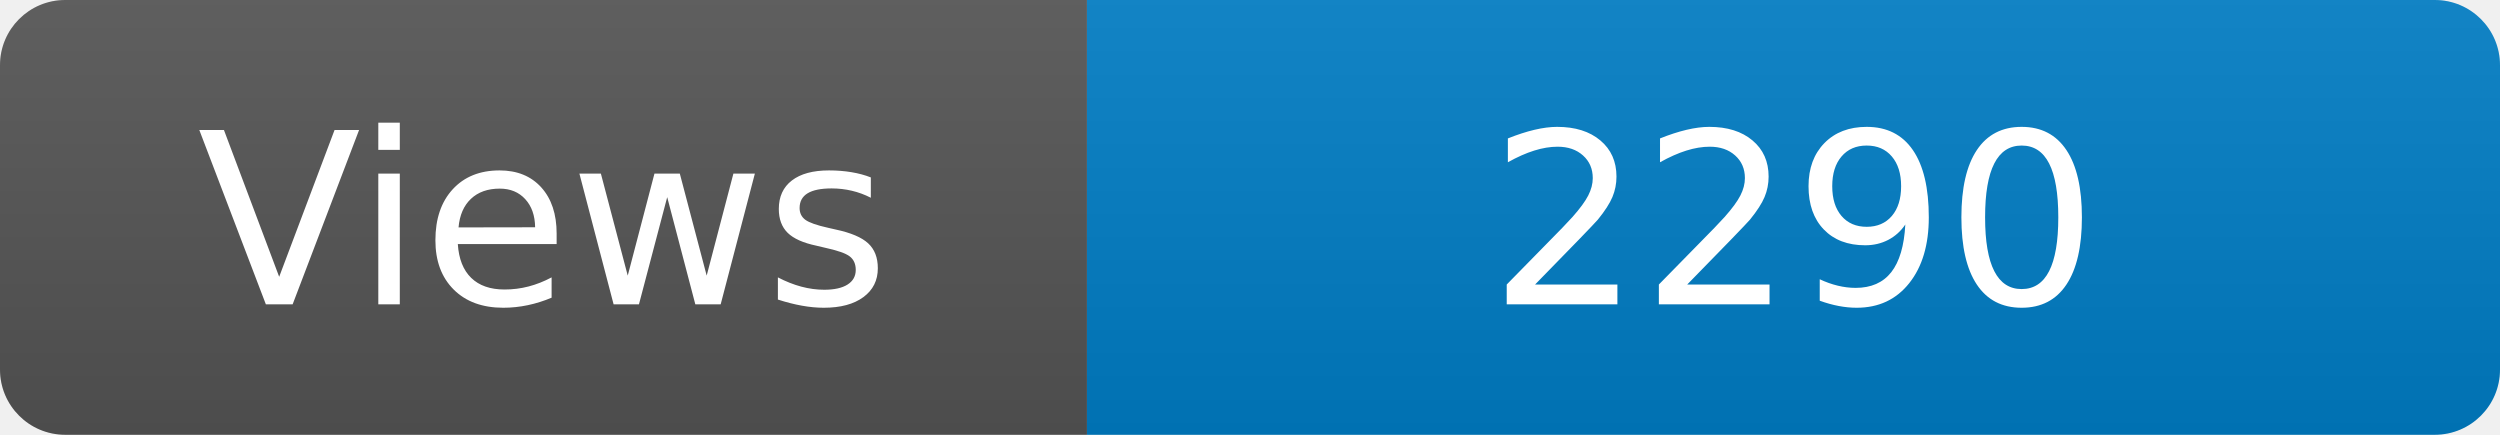
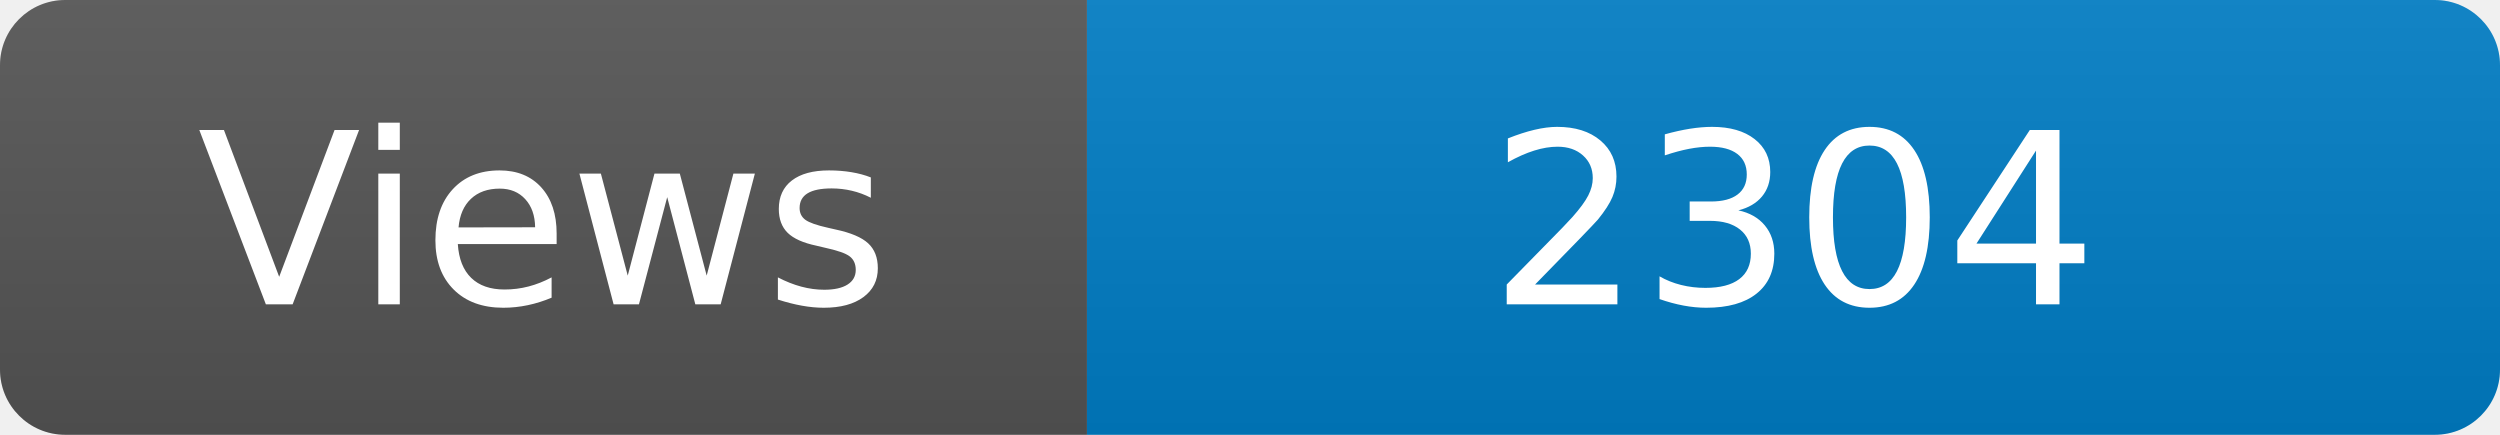
<svg xmlns="http://www.w3.org/2000/svg" width="115" height="20" role="img" aria-label="Maintained?: yes">
  <linearGradient id="s" x2="0" y2="100%">
    <stop offset="0" stop-color="#bbb" stop-opacity=".1" />
    <stop offset="1" stop-opacity=".1" />
  </linearGradient>
  <clipPath id="r">
    <rect width="115" height="20" rx="3" fill="#fff" />
  </clipPath>
  <g clip-path="url(#r)">
    <rect width="50" height="20" fill="#555" />
    <rect x="50" width="160" height="20" fill="#007ec6" />
    <rect width="115" height="20" fill="url(#s)" />
  </g>
  <g fill="#fff" text-anchor="middle" font-family="Verdana,Geneva,DejaVu Sans,sans-serif" font-size="110">
    <text x="250" y="140" transform="scale(.1)" fill="#fff">Views</text>
-     <text x="825" y="140" transform="scale(.1)" fill="#fff">2290</text>
+     <text x="825" y="140" transform="scale(.1)" fill="#fff">2304</text>
  </g>
</svg>
